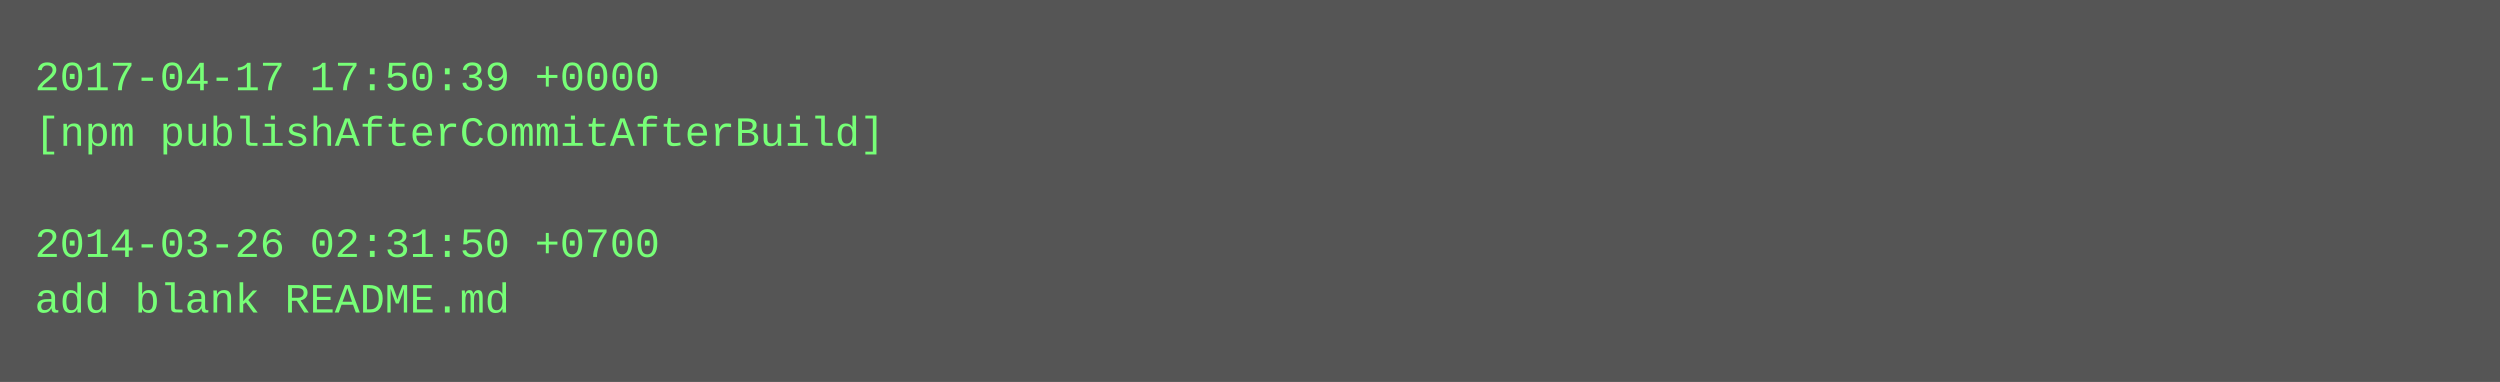
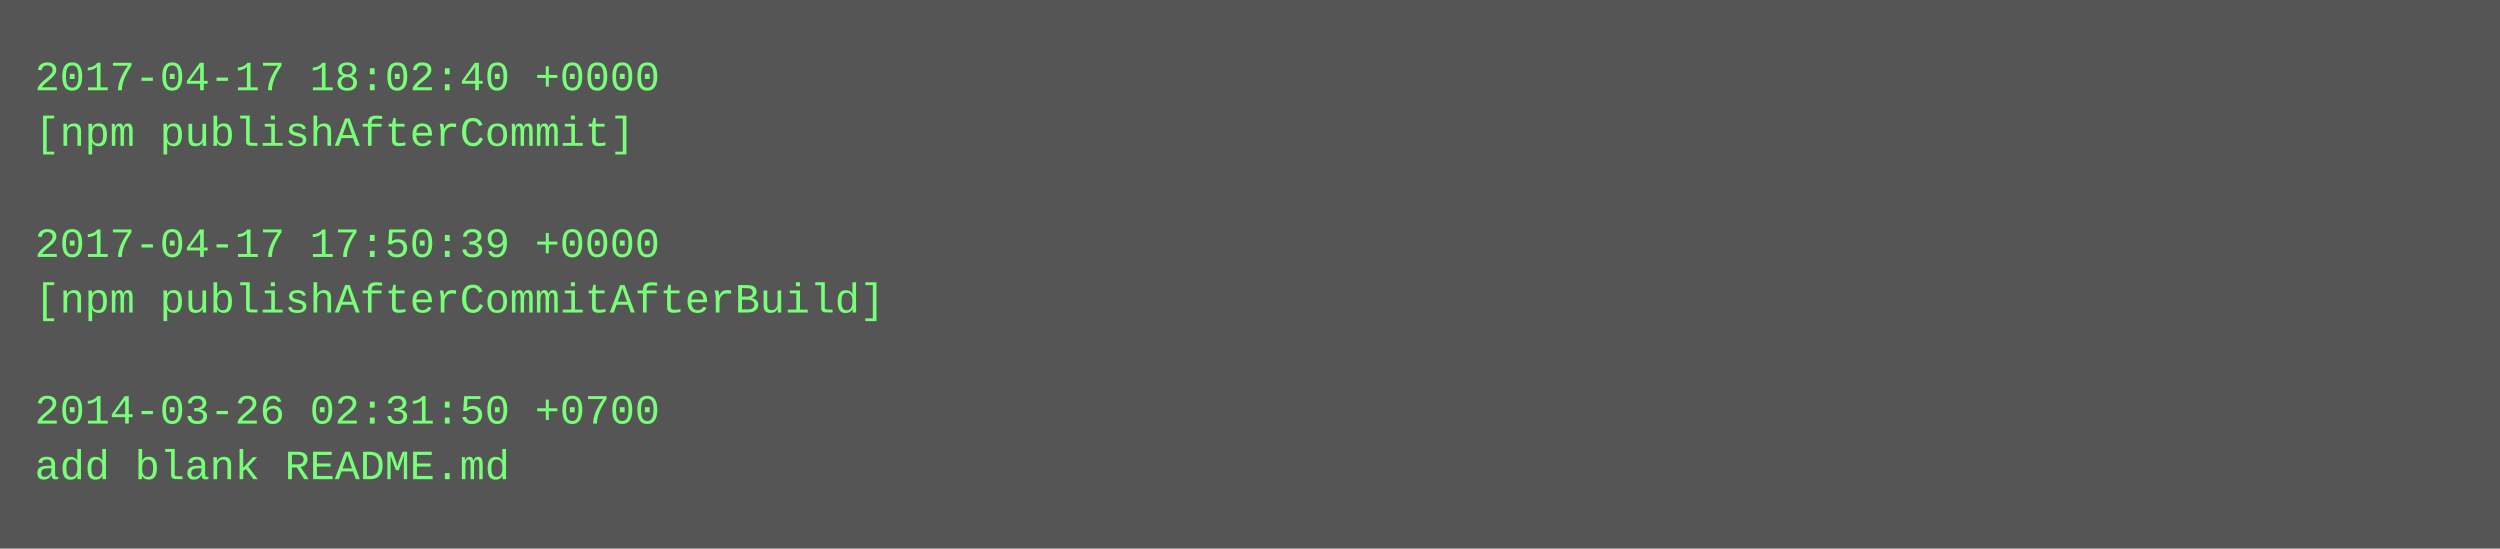
- <svg xmlns="http://www.w3.org/2000/svg" height="110" width="720">
-   <rect height="110" fill="#555" width="720" />
+ <svg xmlns="http://www.w3.org/2000/svg" height="158" width="720">
+   <rect height="158" fill="#555" width="720" />
  <text fill="#7f7" font-family="Courier New" font-size="12" xml:space="preserve">
-     <tspan x="10" y="26">2017-04-17 17:50:39 +0000</tspan>
-     <tspan x="10" y="42">[npm publishAfterCommitAfterBuild]</tspan>
+     <tspan x="10" y="26">2017-04-17 18:02:40 +0000</tspan>
+     <tspan x="10" y="42">[npm publishAfterCommit]</tspan>
    <tspan x="10" y="58" />
-     <tspan x="10" y="74">2014-03-26 02:31:50 +0700</tspan>
-     <tspan x="10" y="90">add blank README.md</tspan>
+     <tspan x="10" y="74">2017-04-17 17:50:39 +0000</tspan>
+     <tspan x="10" y="90">[npm publishAfterCommitAfterBuild]</tspan>
+     <tspan x="10" y="106" />
+     <tspan x="10" y="122">2014-03-26 02:31:50 +0700</tspan>
+     <tspan x="10" y="138">add blank README.md</tspan>
  </text>
</svg>
